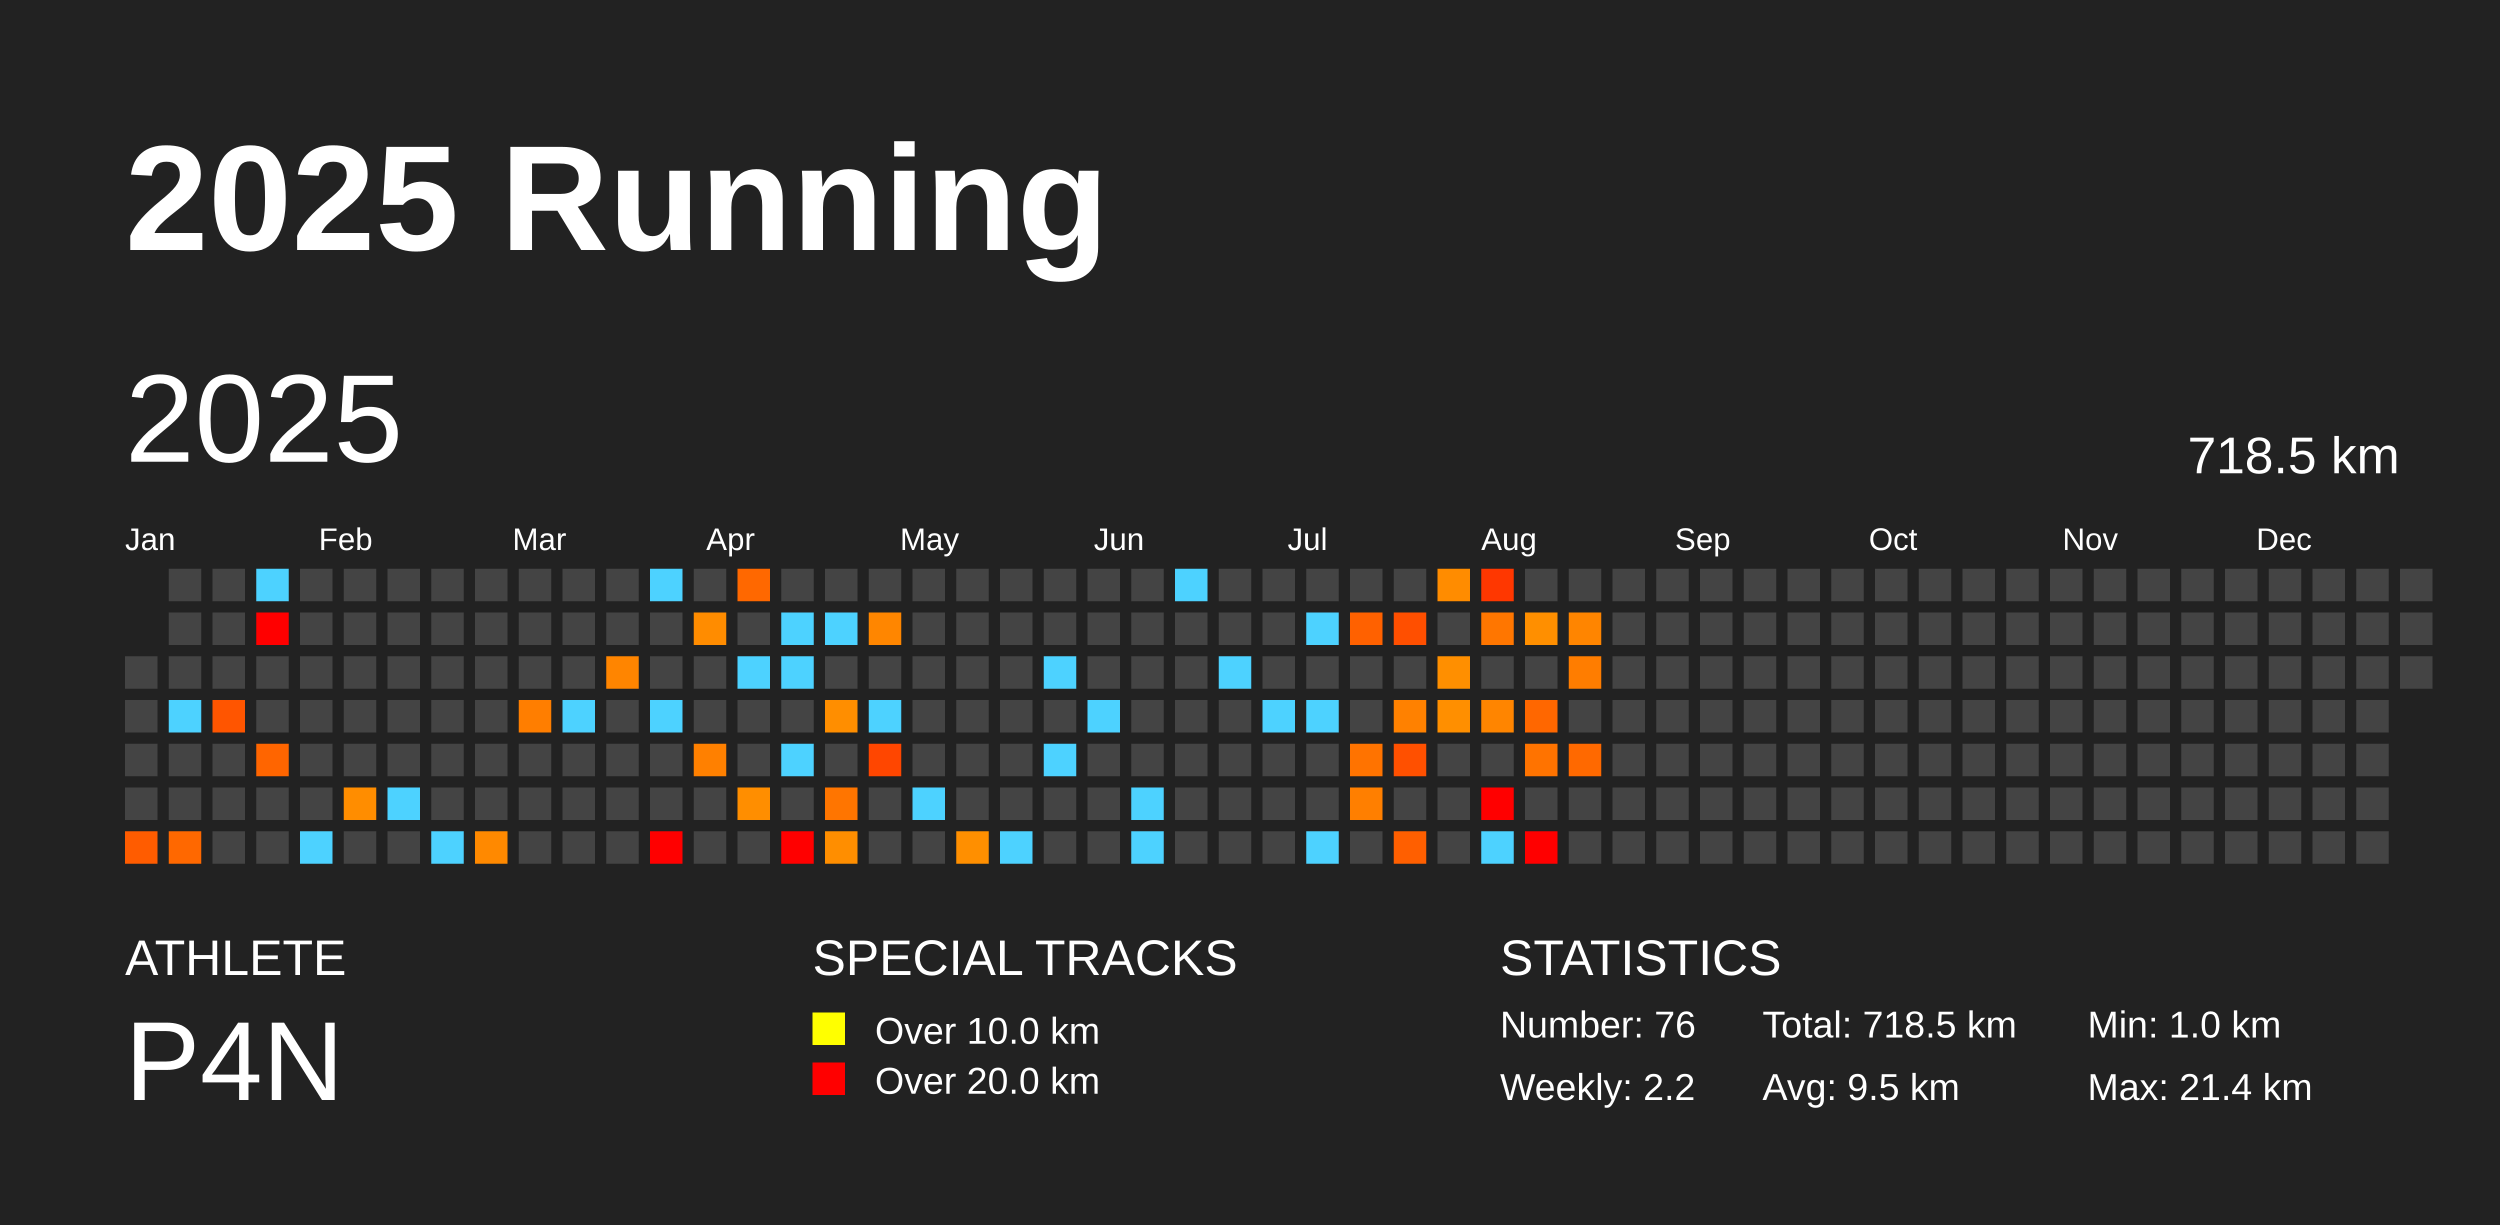
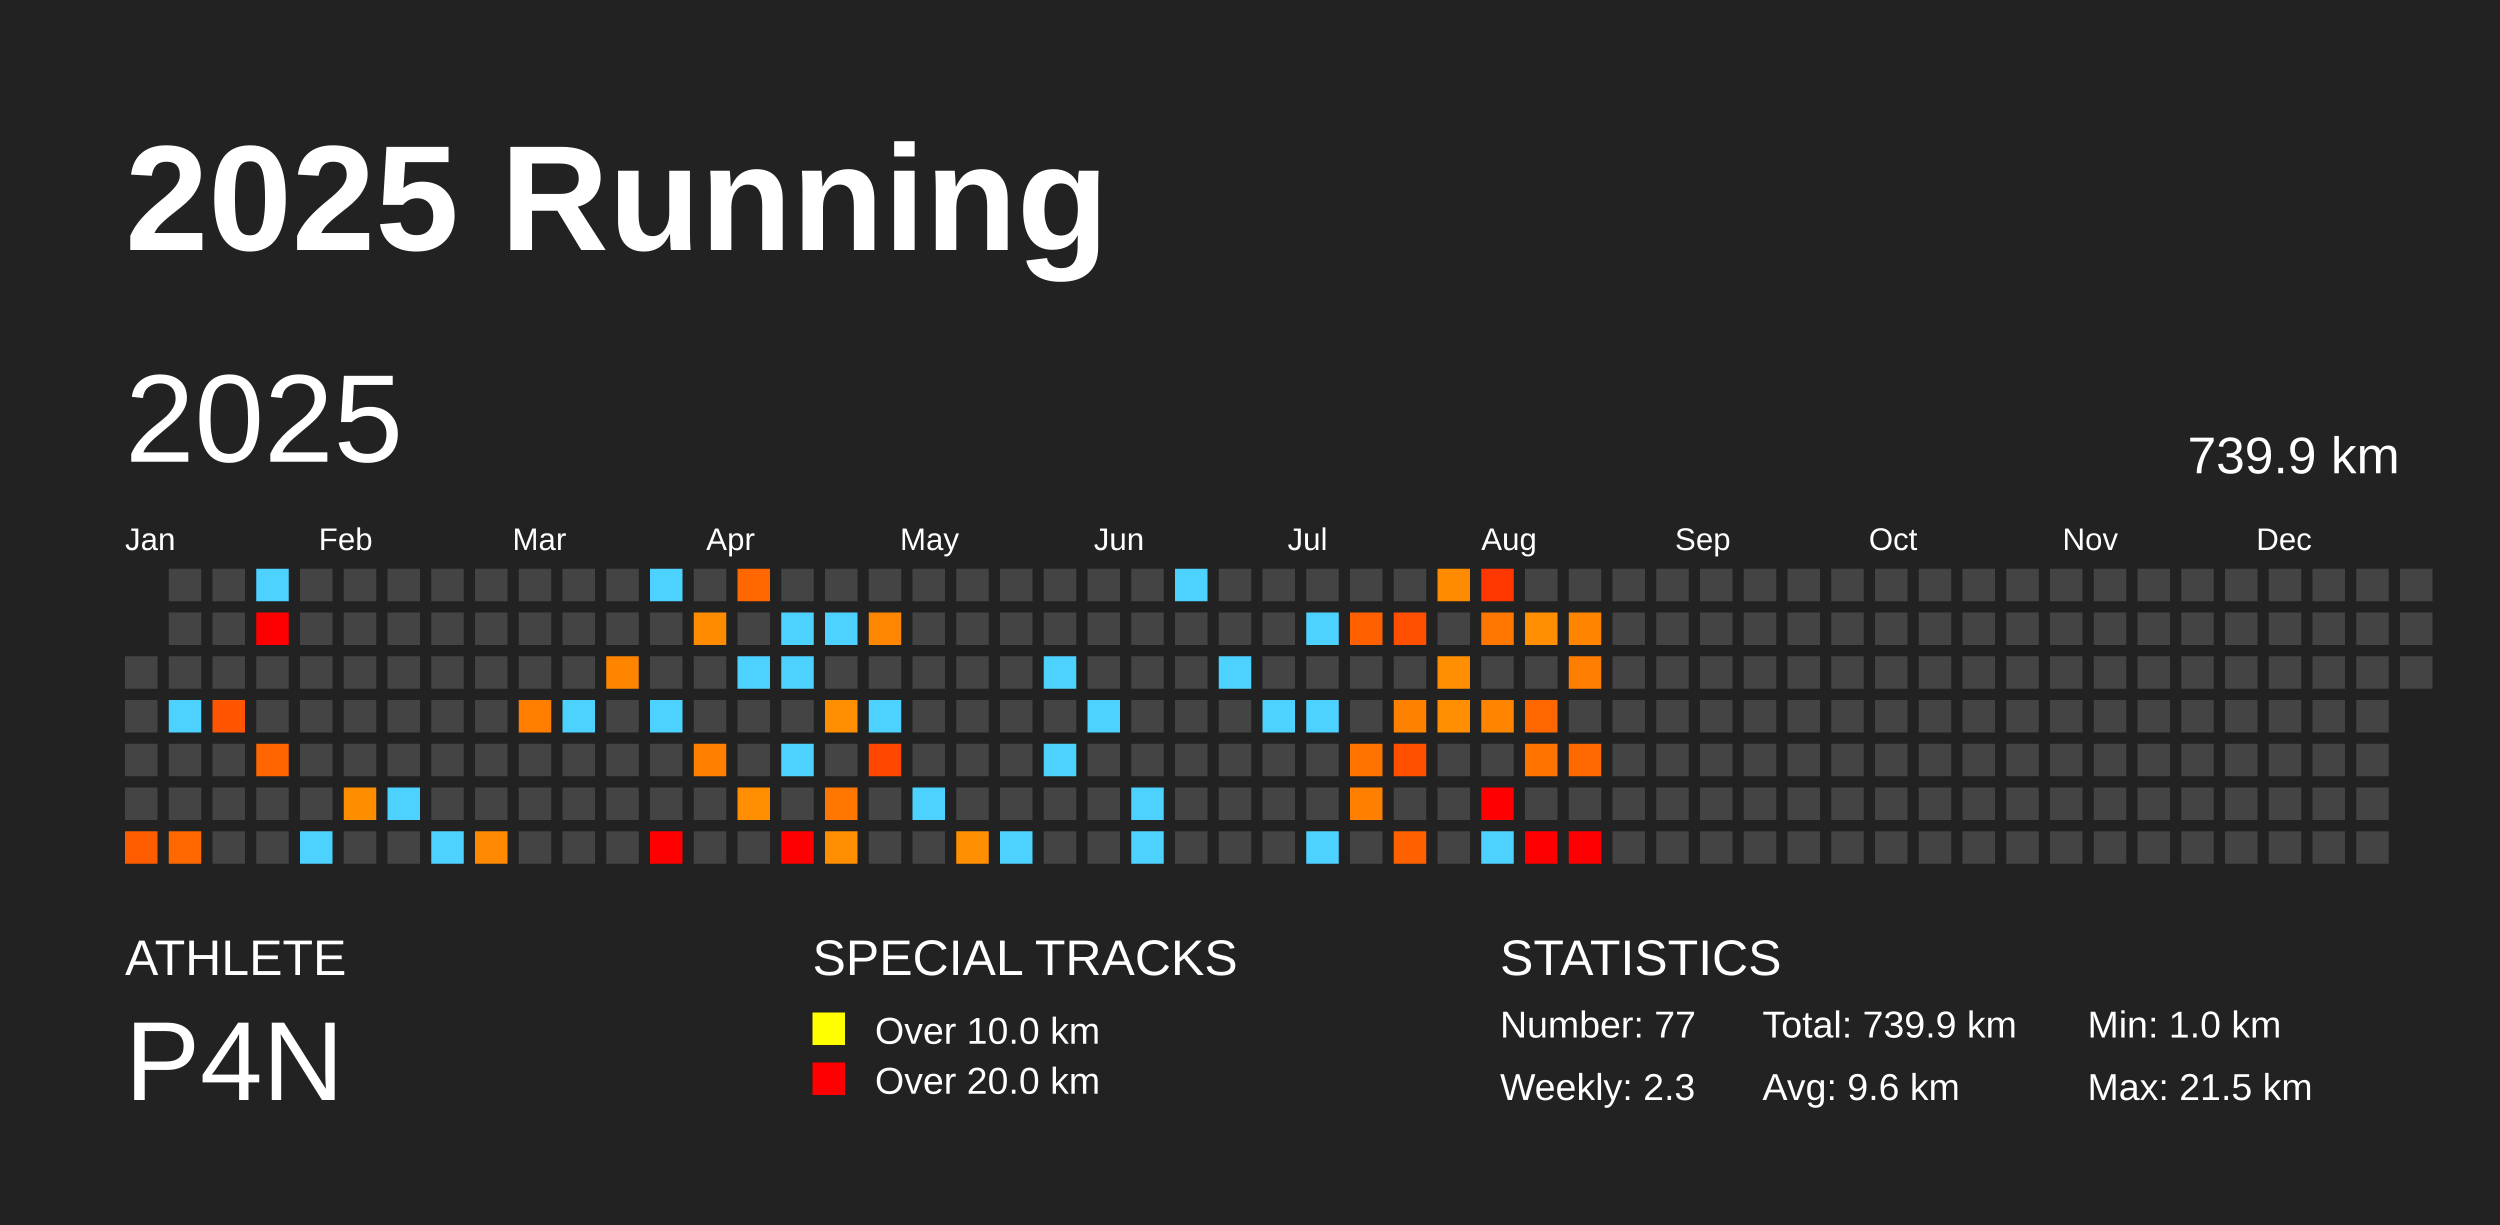
<svg xmlns="http://www.w3.org/2000/svg" baseProfile="full" height="98mm" version="1.1" viewBox="0,0,200,98" width="200mm">
  <defs />
  <rect fill="#222222" height="98" width="200" x="0" y="0" />
  <text fill="#FFFFFF" style="font-size:12px; font-family:Arial; font-weight:bold;" x="10" y="20">2025 Running</text>
  <text fill="#FFFFFF" style="font-size:4px; font-family:Arial" x="10" y="78">ATHLETE</text>
  <text fill="#FFFFFF" style="font-size:9px; font-family:Arial" x="10" y="88">P4N</text>
  <text fill="#FFFFFF" style="font-size:4px; font-family:Arial" x="65" y="78">SPECIAL TRACKS</text>
  <rect fill="yellow" height="2.6" width="2.6" x="65" y="81" />
  <text fill="#FFFFFF" style="font-size:3px; font-family:Arial" x="70" y="83.5">Over 10.0 km</text>
  <rect fill="red" height="2.6" width="2.6" x="65" y="85" />
  <text fill="#FFFFFF" style="font-size:3px; font-family:Arial" x="70" y="87.5">Over 20.0 km</text>
  <text fill="#FFFFFF" style="font-size:4px; font-family:Arial" x="120" y="78">STATISTICS</text>
-   <text fill="#FFFFFF" style="font-size:3px; font-family:Arial" x="120" y="83">Number: 76</text>
-   <text fill="#FFFFFF" style="font-size:3px; font-family:Arial" x="120" y="88">Weekly: 2.2</text>
-   <text fill="#FFFFFF" style="font-size:3px; font-family:Arial" x="141" y="83">Total: 718.5 km</text>
-   <text fill="#FFFFFF" style="font-size:3px; font-family:Arial" x="141" y="88">Avg: 9.5 km</text>
+   <text fill="#FFFFFF" style="font-size:3px; font-family:Arial" x="120" y="83">Number: 77</text>
+   <text fill="#FFFFFF" style="font-size:3px; font-family:Arial" x="120" y="88">Weekly: 2.3</text>
+   <text fill="#FFFFFF" style="font-size:3px; font-family:Arial" x="141" y="83">Total: 739.9 km</text>
+   <text fill="#FFFFFF" style="font-size:3px; font-family:Arial" x="141" y="88">Avg: 9.6 km</text>
  <text fill="#FFFFFF" style="font-size:3px; font-family:Arial" x="167" y="83">Min: 1.0 km</text>
-   <text fill="#FFFFFF" style="font-size:3px; font-family:Arial" x="167" y="88">Max: 21.4 km</text>
+   <text fill="#FFFFFF" style="font-size:3px; font-family:Arial" x="167" y="88">Max: 21.5 km</text>
  <text dominant-baseline="hanging" fill="#FFFFFF" style="font-size:10.0px; font-family:Arial;" x="10" y="30">2025</text>
-   <text dominant-baseline="hanging" fill="#FFFFFF" style="font-size:4.125px; font-family:Arial;" x="175" y="35">718.5 km</text>
+   <text dominant-baseline="hanging" fill="#FFFFFF" style="font-size:4.125px; font-family:Arial;" x="175" y="35">739.9 km</text>
  <text fill="#FFFFFF" style="font-size:2.5px; font-family:Arial" x="10.0" y="44">Jan</text>
  <text fill="#FFFFFF" style="font-size:2.5px; font-family:Arial" x="25.5" y="44">Feb</text>
  <text fill="#FFFFFF" style="font-size:2.5px; font-family:Arial" x="41.0" y="44">Mar</text>
  <text fill="#FFFFFF" style="font-size:2.5px; font-family:Arial" x="56.5" y="44">Apr</text>
  <text fill="#FFFFFF" style="font-size:2.5px; font-family:Arial" x="72.0" y="44">May</text>
  <text fill="#FFFFFF" style="font-size:2.5px; font-family:Arial" x="87.5" y="44">Jun</text>
  <text fill="#FFFFFF" style="font-size:2.5px; font-family:Arial" x="103.0" y="44">Jul</text>
  <text fill="#FFFFFF" style="font-size:2.5px; font-family:Arial" x="118.5" y="44">Aug</text>
  <text fill="#FFFFFF" style="font-size:2.5px; font-family:Arial" x="134.0" y="44">Sep</text>
  <text fill="#FFFFFF" style="font-size:2.5px; font-family:Arial" x="149.5" y="44">Oct</text>
  <text fill="#FFFFFF" style="font-size:2.5px; font-family:Arial" x="165.0" y="44">Nov</text>
  <text fill="#FFFFFF" style="font-size:2.5px; font-family:Arial" x="180.5" y="44">Dec</text>
  <rect fill="#444444" height="2.6" width="2.6" x="10.0" y="52.5" />
  <rect fill="#444444" height="2.6" width="2.6" x="10.0" y="56.0" />
  <rect fill="#444444" height="2.6" width="2.6" x="10.0" y="59.5" />
  <rect fill="#444444" height="2.6" width="2.6" x="10.0" y="63.0" />
  <rect fill="#ff5c00" height="2.6" width="2.6" x="10.0" y="66.5" />
  <rect fill="#444444" height="2.6" width="2.6" x="13.5" y="45.5" />
  <rect fill="#444444" height="2.6" width="2.6" x="13.5" y="49.0" />
  <rect fill="#444444" height="2.6" width="2.6" x="13.5" y="52.5" />
  <rect fill="#4dd2ff" height="2.6" width="2.6" x="13.5" y="56.0" />
  <rect fill="#444444" height="2.6" width="2.6" x="13.5" y="59.5" />
  <rect fill="#444444" height="2.6" width="2.6" x="13.5" y="63.0" />
  <rect fill="#ff6800" height="2.6" width="2.6" x="13.5" y="66.5" />
  <rect fill="#444444" height="2.6" width="2.6" x="17.0" y="45.5" />
  <rect fill="#444444" height="2.6" width="2.6" x="17.0" y="49.0" />
  <rect fill="#444444" height="2.6" width="2.6" x="17.0" y="52.5" />
  <rect fill="#ff5500" height="2.6" width="2.6" x="17.0" y="56.0" />
  <rect fill="#444444" height="2.6" width="2.6" x="17.0" y="59.5" />
  <rect fill="#444444" height="2.6" width="2.6" x="17.0" y="63.0" />
  <rect fill="#444444" height="2.6" width="2.6" x="17.0" y="66.5" />
  <rect fill="#4dd2ff" height="2.6" width="2.6" x="20.5" y="45.5" />
  <rect fill="red" height="2.6" width="2.6" x="20.5" y="49.0" />
  <rect fill="#444444" height="2.6" width="2.6" x="20.5" y="52.5" />
  <rect fill="#444444" height="2.6" width="2.6" x="20.5" y="56.0" />
  <rect fill="#ff6500" height="2.6" width="2.6" x="20.5" y="59.5" />
  <rect fill="#444444" height="2.6" width="2.6" x="20.5" y="63.0" />
  <rect fill="#444444" height="2.6" width="2.6" x="20.5" y="66.5" />
  <rect fill="#444444" height="2.6" width="2.6" x="24.0" y="45.5" />
  <rect fill="#444444" height="2.6" width="2.6" x="24.0" y="49.0" />
  <rect fill="#444444" height="2.6" width="2.6" x="24.0" y="52.5" />
  <rect fill="#444444" height="2.6" width="2.6" x="24.0" y="56.0" />
  <rect fill="#444444" height="2.6" width="2.6" x="24.0" y="59.5" />
  <rect fill="#444444" height="2.6" width="2.6" x="24.0" y="63.0" />
  <rect fill="#4dd2ff" height="2.6" width="2.6" x="24.0" y="66.5" />
  <rect fill="#444444" height="2.6" width="2.6" x="27.5" y="45.5" />
  <rect fill="#444444" height="2.6" width="2.6" x="27.5" y="49.0" />
  <rect fill="#444444" height="2.6" width="2.6" x="27.5" y="52.5" />
  <rect fill="#444444" height="2.6" width="2.6" x="27.5" y="56.0" />
  <rect fill="#444444" height="2.6" width="2.6" x="27.5" y="59.5" />
  <rect fill="#ff8d00" height="2.6" width="2.6" x="27.5" y="63.0" />
  <rect fill="#444444" height="2.6" width="2.6" x="27.5" y="66.5" />
  <rect fill="#444444" height="2.6" width="2.6" x="31.0" y="45.5" />
  <rect fill="#444444" height="2.6" width="2.6" x="31.0" y="49.0" />
  <rect fill="#444444" height="2.6" width="2.6" x="31.0" y="52.5" />
  <rect fill="#444444" height="2.6" width="2.6" x="31.0" y="56.0" />
  <rect fill="#444444" height="2.6" width="2.6" x="31.0" y="59.5" />
  <rect fill="#4dd2ff" height="2.6" width="2.6" x="31.0" y="63.0" />
  <rect fill="#444444" height="2.6" width="2.6" x="31.0" y="66.5" />
  <rect fill="#444444" height="2.6" width="2.6" x="34.5" y="45.5" />
  <rect fill="#444444" height="2.6" width="2.6" x="34.5" y="49.0" />
  <rect fill="#444444" height="2.6" width="2.6" x="34.5" y="52.5" />
  <rect fill="#444444" height="2.6" width="2.6" x="34.5" y="56.0" />
  <rect fill="#444444" height="2.6" width="2.6" x="34.5" y="59.5" />
  <rect fill="#444444" height="2.6" width="2.6" x="34.5" y="63.0" />
  <rect fill="#4dd2ff" height="2.6" width="2.6" x="34.5" y="66.5" />
  <rect fill="#444444" height="2.6" width="2.6" x="38.0" y="45.5" />
  <rect fill="#444444" height="2.6" width="2.6" x="38.0" y="49.0" />
  <rect fill="#444444" height="2.6" width="2.6" x="38.0" y="52.5" />
  <rect fill="#444444" height="2.6" width="2.6" x="38.0" y="56.0" />
  <rect fill="#444444" height="2.6" width="2.6" x="38.0" y="59.5" />
  <rect fill="#444444" height="2.6" width="2.6" x="38.0" y="63.0" />
  <rect fill="#ff8900" height="2.6" width="2.6" x="38.0" y="66.5" />
  <rect fill="#444444" height="2.6" width="2.6" x="41.5" y="45.5" />
  <rect fill="#444444" height="2.6" width="2.6" x="41.5" y="49.0" />
  <rect fill="#444444" height="2.6" width="2.6" x="41.5" y="52.5" />
  <rect fill="#ff7e00" height="2.6" width="2.6" x="41.5" y="56.0" />
  <rect fill="#444444" height="2.6" width="2.6" x="41.5" y="59.5" />
  <rect fill="#444444" height="2.6" width="2.6" x="41.5" y="63.0" />
  <rect fill="#444444" height="2.6" width="2.6" x="41.5" y="66.5" />
  <rect fill="#444444" height="2.6" width="2.6" x="45.0" y="45.5" />
  <rect fill="#444444" height="2.6" width="2.6" x="45.0" y="49.0" />
  <rect fill="#444444" height="2.6" width="2.6" x="45.0" y="52.5" />
  <rect fill="#4dd2ff" height="2.6" width="2.6" x="45.0" y="56.0" />
  <rect fill="#444444" height="2.6" width="2.6" x="45.0" y="59.5" />
  <rect fill="#444444" height="2.6" width="2.6" x="45.0" y="63.0" />
  <rect fill="#444444" height="2.6" width="2.6" x="45.0" y="66.5" />
  <rect fill="#444444" height="2.6" width="2.6" x="48.5" y="45.5" />
  <rect fill="#444444" height="2.6" width="2.6" x="48.5" y="49.0" />
  <rect fill="#ff8500" height="2.6" width="2.6" x="48.5" y="52.5" />
  <rect fill="#444444" height="2.6" width="2.6" x="48.5" y="56.0" />
  <rect fill="#444444" height="2.6" width="2.6" x="48.5" y="59.5" />
  <rect fill="#444444" height="2.6" width="2.6" x="48.5" y="63.0" />
  <rect fill="#444444" height="2.6" width="2.6" x="48.5" y="66.5" />
  <rect fill="#4dd2ff" height="2.6" width="2.6" x="52.0" y="45.5" />
  <rect fill="#444444" height="2.6" width="2.6" x="52.0" y="49.0" />
  <rect fill="#444444" height="2.6" width="2.6" x="52.0" y="52.5" />
  <rect fill="#4dd2ff" height="2.6" width="2.6" x="52.0" y="56.0" />
  <rect fill="#444444" height="2.6" width="2.6" x="52.0" y="59.5" />
  <rect fill="#444444" height="2.6" width="2.6" x="52.0" y="63.0" />
  <rect fill="red" height="2.6" width="2.6" x="52.0" y="66.5" />
  <rect fill="#444444" height="2.6" width="2.6" x="55.5" y="45.5" />
  <rect fill="#ff8c00" height="2.6" width="2.6" x="55.5" y="49.0" />
  <rect fill="#444444" height="2.6" width="2.6" x="55.5" y="52.5" />
  <rect fill="#444444" height="2.6" width="2.6" x="55.5" y="56.0" />
  <rect fill="#ff8000" height="2.6" width="2.6" x="55.5" y="59.5" />
  <rect fill="#444444" height="2.6" width="2.6" x="55.5" y="63.0" />
  <rect fill="#444444" height="2.6" width="2.6" x="55.5" y="66.5" />
  <rect fill="#ff6800" height="2.6" width="2.6" x="59.0" y="45.5" />
  <rect fill="#444444" height="2.6" width="2.6" x="59.0" y="49.0" />
  <rect fill="#4dd2ff" height="2.6" width="2.6" x="59.0" y="52.5" />
  <rect fill="#444444" height="2.6" width="2.6" x="59.0" y="56.0" />
  <rect fill="#444444" height="2.6" width="2.6" x="59.0" y="59.5" />
  <rect fill="#ff8e00" height="2.6" width="2.6" x="59.0" y="63.0" />
  <rect fill="#444444" height="2.6" width="2.6" x="59.0" y="66.5" />
  <rect fill="#444444" height="2.6" width="2.6" x="62.5" y="45.5" />
  <rect fill="#4dd2ff" height="2.6" width="2.6" x="62.5" y="49.0" />
  <rect fill="#4dd2ff" height="2.6" width="2.6" x="62.5" y="52.5" />
  <rect fill="#444444" height="2.6" width="2.6" x="62.5" y="56.0" />
  <rect fill="#4dd2ff" height="2.6" width="2.6" x="62.5" y="59.5" />
  <rect fill="#444444" height="2.6" width="2.6" x="62.5" y="63.0" />
  <rect fill="red" height="2.6" width="2.6" x="62.5" y="66.5" />
  <rect fill="#444444" height="2.6" width="2.6" x="66.0" y="45.5" />
  <rect fill="#4dd2ff" height="2.6" width="2.6" x="66.0" y="49.0" />
  <rect fill="#444444" height="2.6" width="2.6" x="66.0" y="52.5" />
  <rect fill="#ff8e00" height="2.6" width="2.6" x="66.0" y="56.0" />
  <rect fill="#444444" height="2.6" width="2.6" x="66.0" y="59.5" />
-   <rect fill="#ff7500" height="2.6" width="2.6" x="66.0" y="63.0" />
+   <rect fill="#ff7600" height="2.6" width="2.6" x="66.0" y="63.0" />
  <rect fill="#ff8e00" height="2.6" width="2.6" x="66.0" y="66.5" />
  <rect fill="#444444" height="2.6" width="2.6" x="69.5" y="45.5" />
  <rect fill="#ff8600" height="2.6" width="2.6" x="69.5" y="49.0" />
  <rect fill="#444444" height="2.6" width="2.6" x="69.5" y="52.5" />
  <rect fill="#4dd2ff" height="2.6" width="2.6" x="69.5" y="56.0" />
-   <rect fill="#ff4600" height="2.6" width="2.6" x="69.5" y="59.5" />
+   <rect fill="#ff4700" height="2.6" width="2.6" x="69.5" y="59.5" />
  <rect fill="#444444" height="2.6" width="2.6" x="69.5" y="63.0" />
  <rect fill="#444444" height="2.6" width="2.6" x="69.5" y="66.5" />
  <rect fill="#444444" height="2.6" width="2.6" x="73.0" y="45.5" />
  <rect fill="#444444" height="2.6" width="2.6" x="73.0" y="49.0" />
  <rect fill="#444444" height="2.6" width="2.6" x="73.0" y="52.5" />
  <rect fill="#444444" height="2.6" width="2.6" x="73.0" y="56.0" />
  <rect fill="#444444" height="2.6" width="2.6" x="73.0" y="59.5" />
  <rect fill="#4dd2ff" height="2.6" width="2.6" x="73.0" y="63.0" />
  <rect fill="#444444" height="2.6" width="2.6" x="73.0" y="66.5" />
  <rect fill="#444444" height="2.6" width="2.6" x="76.5" y="45.5" />
  <rect fill="#444444" height="2.6" width="2.6" x="76.5" y="49.0" />
  <rect fill="#444444" height="2.6" width="2.6" x="76.5" y="52.5" />
  <rect fill="#444444" height="2.6" width="2.6" x="76.5" y="56.0" />
  <rect fill="#444444" height="2.6" width="2.6" x="76.5" y="59.5" />
  <rect fill="#444444" height="2.6" width="2.6" x="76.5" y="63.0" />
  <rect fill="#ff8f00" height="2.6" width="2.6" x="76.5" y="66.5" />
  <rect fill="#444444" height="2.6" width="2.6" x="80.0" y="45.5" />
  <rect fill="#444444" height="2.6" width="2.6" x="80.0" y="49.0" />
  <rect fill="#444444" height="2.6" width="2.6" x="80.0" y="52.5" />
  <rect fill="#444444" height="2.6" width="2.6" x="80.0" y="56.0" />
  <rect fill="#444444" height="2.6" width="2.6" x="80.0" y="59.5" />
  <rect fill="#444444" height="2.6" width="2.6" x="80.0" y="63.0" />
  <rect fill="#4dd2ff" height="2.6" width="2.6" x="80.0" y="66.5" />
  <rect fill="#444444" height="2.6" width="2.6" x="83.5" y="45.5" />
  <rect fill="#444444" height="2.6" width="2.6" x="83.5" y="49.0" />
  <rect fill="#4dd2ff" height="2.6" width="2.6" x="83.5" y="52.5" />
  <rect fill="#444444" height="2.6" width="2.6" x="83.5" y="56.0" />
  <rect fill="#4dd2ff" height="2.6" width="2.6" x="83.5" y="59.5" />
  <rect fill="#444444" height="2.6" width="2.6" x="83.5" y="63.0" />
  <rect fill="#444444" height="2.6" width="2.6" x="83.5" y="66.5" />
  <rect fill="#444444" height="2.6" width="2.6" x="87.0" y="45.5" />
  <rect fill="#444444" height="2.6" width="2.6" x="87.0" y="49.0" />
  <rect fill="#444444" height="2.6" width="2.6" x="87.0" y="52.5" />
  <rect fill="#4dd2ff" height="2.6" width="2.6" x="87.0" y="56.0" />
  <rect fill="#444444" height="2.6" width="2.6" x="87.0" y="59.5" />
  <rect fill="#444444" height="2.6" width="2.6" x="87.0" y="63.0" />
  <rect fill="#444444" height="2.6" width="2.6" x="87.0" y="66.5" />
  <rect fill="#444444" height="2.6" width="2.6" x="90.5" y="45.5" />
  <rect fill="#444444" height="2.6" width="2.6" x="90.5" y="49.0" />
  <rect fill="#444444" height="2.6" width="2.6" x="90.5" y="52.5" />
  <rect fill="#444444" height="2.6" width="2.6" x="90.5" y="56.0" />
  <rect fill="#444444" height="2.6" width="2.6" x="90.5" y="59.5" />
  <rect fill="#4dd2ff" height="2.6" width="2.6" x="90.5" y="63.0" />
  <rect fill="#4dd2ff" height="2.6" width="2.6" x="90.5" y="66.5" />
  <rect fill="#4dd2ff" height="2.6" width="2.6" x="94.0" y="45.5" />
  <rect fill="#444444" height="2.6" width="2.6" x="94.0" y="49.0" />
  <rect fill="#444444" height="2.6" width="2.6" x="94.0" y="52.5" />
  <rect fill="#444444" height="2.6" width="2.6" x="94.0" y="56.0" />
  <rect fill="#444444" height="2.6" width="2.6" x="94.0" y="59.5" />
  <rect fill="#444444" height="2.6" width="2.6" x="94.0" y="63.0" />
  <rect fill="#444444" height="2.6" width="2.6" x="94.0" y="66.5" />
  <rect fill="#444444" height="2.6" width="2.6" x="97.5" y="45.5" />
  <rect fill="#444444" height="2.6" width="2.6" x="97.5" y="49.0" />
  <rect fill="#4dd2ff" height="2.6" width="2.6" x="97.5" y="52.5" />
  <rect fill="#444444" height="2.6" width="2.6" x="97.5" y="56.0" />
  <rect fill="#444444" height="2.6" width="2.6" x="97.5" y="59.5" />
  <rect fill="#444444" height="2.6" width="2.6" x="97.5" y="63.0" />
  <rect fill="#444444" height="2.6" width="2.6" x="97.5" y="66.5" />
  <rect fill="#444444" height="2.6" width="2.6" x="101.0" y="45.5" />
  <rect fill="#444444" height="2.6" width="2.6" x="101.0" y="49.0" />
  <rect fill="#444444" height="2.6" width="2.6" x="101.0" y="52.5" />
  <rect fill="#4dd2ff" height="2.6" width="2.6" x="101.0" y="56.0" />
  <rect fill="#444444" height="2.6" width="2.6" x="101.0" y="59.5" />
  <rect fill="#444444" height="2.6" width="2.6" x="101.0" y="63.0" />
  <rect fill="#444444" height="2.6" width="2.6" x="101.0" y="66.5" />
  <rect fill="#444444" height="2.6" width="2.6" x="104.5" y="45.5" />
  <rect fill="#4dd2ff" height="2.6" width="2.6" x="104.5" y="49.0" />
  <rect fill="#444444" height="2.6" width="2.6" x="104.5" y="52.5" />
  <rect fill="#4dd2ff" height="2.6" width="2.6" x="104.5" y="56.0" />
  <rect fill="#444444" height="2.6" width="2.6" x="104.5" y="59.5" />
  <rect fill="#444444" height="2.6" width="2.6" x="104.5" y="63.0" />
  <rect fill="#4dd2ff" height="2.6" width="2.6" x="104.5" y="66.5" />
  <rect fill="#444444" height="2.6" width="2.6" x="108.0" y="45.5" />
  <rect fill="#ff6100" height="2.6" width="2.6" x="108.0" y="49.0" />
  <rect fill="#444444" height="2.6" width="2.6" x="108.0" y="52.5" />
  <rect fill="#444444" height="2.6" width="2.6" x="108.0" y="56.0" />
-   <rect fill="#ff7300" height="2.6" width="2.6" x="108.0" y="59.5" />
+   <rect fill="#ff7400" height="2.6" width="2.6" x="108.0" y="59.5" />
  <rect fill="#ff7f00" height="2.6" width="2.6" x="108.0" y="63.0" />
  <rect fill="#444444" height="2.6" width="2.6" x="108.0" y="66.5" />
  <rect fill="#444444" height="2.6" width="2.6" x="111.5" y="45.5" />
  <rect fill="#ff4f00" height="2.6" width="2.6" x="111.5" y="49.0" />
  <rect fill="#444444" height="2.6" width="2.6" x="111.5" y="52.5" />
  <rect fill="#ff8100" height="2.6" width="2.6" x="111.5" y="56.0" />
  <rect fill="#ff5000" height="2.6" width="2.6" x="111.5" y="59.5" />
  <rect fill="#444444" height="2.6" width="2.6" x="111.5" y="63.0" />
-   <rect fill="#ff5f00" height="2.6" width="2.6" x="111.5" y="66.5" />
+   <rect fill="#ff6000" height="2.6" width="2.6" x="111.5" y="66.5" />
  <rect fill="#ff8c00" height="2.6" width="2.6" x="115.0" y="45.5" />
  <rect fill="#444444" height="2.6" width="2.6" x="115.0" y="49.0" />
  <rect fill="#ff8f00" height="2.6" width="2.6" x="115.0" y="52.5" />
  <rect fill="#ff8f00" height="2.6" width="2.6" x="115.0" y="56.0" />
  <rect fill="#444444" height="2.6" width="2.6" x="115.0" y="59.5" />
  <rect fill="#444444" height="2.6" width="2.6" x="115.0" y="63.0" />
  <rect fill="#444444" height="2.6" width="2.6" x="115.0" y="66.5" />
  <rect fill="#ff3700" height="2.6" width="2.6" x="118.5" y="45.5" />
  <rect fill="#ff7600" height="2.6" width="2.6" x="118.5" y="49.0" />
  <rect fill="#444444" height="2.6" width="2.6" x="118.5" y="52.5" />
  <rect fill="#ff8500" height="2.6" width="2.6" x="118.5" y="56.0" />
  <rect fill="#444444" height="2.6" width="2.6" x="118.5" y="59.5" />
  <rect fill="red" height="2.6" width="2.6" x="118.5" y="63.0" />
  <rect fill="#4dd2ff" height="2.6" width="2.6" x="118.5" y="66.5" />
  <rect fill="#444444" height="2.6" width="2.6" x="122.0" y="45.5" />
  <rect fill="#ff8f00" height="2.6" width="2.6" x="122.0" y="49.0" />
  <rect fill="#444444" height="2.6" width="2.6" x="122.0" y="52.5" />
  <rect fill="#ff6700" height="2.6" width="2.6" x="122.0" y="56.0" />
  <rect fill="#ff7300" height="2.6" width="2.6" x="122.0" y="59.5" />
  <rect fill="#444444" height="2.6" width="2.6" x="122.0" y="63.0" />
  <rect fill="red" height="2.6" width="2.6" x="122.0" y="66.5" />
  <rect fill="#444444" height="2.6" width="2.6" x="125.5" y="45.5" />
  <rect fill="#ff8500" height="2.6" width="2.6" x="125.5" y="49.0" />
  <rect fill="#ff7d00" height="2.6" width="2.6" x="125.5" y="52.5" />
  <rect fill="#444444" height="2.6" width="2.6" x="125.5" y="56.0" />
  <rect fill="#ff6900" height="2.6" width="2.6" x="125.5" y="59.5" />
  <rect fill="#444444" height="2.6" width="2.6" x="125.5" y="63.0" />
-   <rect fill="#444444" height="2.6" width="2.6" x="125.5" y="66.5" />
+   <rect fill="red" height="2.6" width="2.6" x="125.5" y="66.5" />
  <rect fill="#444444" height="2.6" width="2.6" x="129.0" y="45.5" />
  <rect fill="#444444" height="2.6" width="2.6" x="129.0" y="49.0" />
  <rect fill="#444444" height="2.6" width="2.6" x="129.0" y="52.5" />
  <rect fill="#444444" height="2.6" width="2.6" x="129.0" y="56.0" />
  <rect fill="#444444" height="2.6" width="2.6" x="129.0" y="59.5" />
  <rect fill="#444444" height="2.6" width="2.6" x="129.0" y="63.0" />
  <rect fill="#444444" height="2.6" width="2.6" x="129.0" y="66.5" />
  <rect fill="#444444" height="2.6" width="2.6" x="132.5" y="45.5" />
  <rect fill="#444444" height="2.6" width="2.6" x="132.5" y="49.0" />
  <rect fill="#444444" height="2.6" width="2.6" x="132.5" y="52.5" />
  <rect fill="#444444" height="2.6" width="2.6" x="132.5" y="56.0" />
  <rect fill="#444444" height="2.6" width="2.6" x="132.5" y="59.5" />
  <rect fill="#444444" height="2.6" width="2.6" x="132.5" y="63.0" />
  <rect fill="#444444" height="2.6" width="2.6" x="132.5" y="66.5" />
  <rect fill="#444444" height="2.6" width="2.6" x="136.0" y="45.5" />
  <rect fill="#444444" height="2.6" width="2.6" x="136.0" y="49.0" />
  <rect fill="#444444" height="2.6" width="2.6" x="136.0" y="52.5" />
  <rect fill="#444444" height="2.6" width="2.6" x="136.0" y="56.0" />
  <rect fill="#444444" height="2.6" width="2.6" x="136.0" y="59.5" />
  <rect fill="#444444" height="2.6" width="2.6" x="136.0" y="63.0" />
  <rect fill="#444444" height="2.6" width="2.6" x="136.0" y="66.5" />
  <rect fill="#444444" height="2.6" width="2.6" x="139.5" y="45.5" />
  <rect fill="#444444" height="2.6" width="2.6" x="139.5" y="49.0" />
  <rect fill="#444444" height="2.6" width="2.6" x="139.5" y="52.5" />
  <rect fill="#444444" height="2.6" width="2.6" x="139.5" y="56.0" />
  <rect fill="#444444" height="2.6" width="2.6" x="139.5" y="59.5" />
  <rect fill="#444444" height="2.6" width="2.6" x="139.5" y="63.0" />
  <rect fill="#444444" height="2.6" width="2.6" x="139.5" y="66.5" />
  <rect fill="#444444" height="2.6" width="2.6" x="143.0" y="45.5" />
  <rect fill="#444444" height="2.6" width="2.6" x="143.0" y="49.0" />
  <rect fill="#444444" height="2.6" width="2.6" x="143.0" y="52.5" />
  <rect fill="#444444" height="2.6" width="2.6" x="143.0" y="56.0" />
  <rect fill="#444444" height="2.6" width="2.6" x="143.0" y="59.5" />
  <rect fill="#444444" height="2.6" width="2.6" x="143.0" y="63.0" />
  <rect fill="#444444" height="2.6" width="2.6" x="143.0" y="66.5" />
  <rect fill="#444444" height="2.6" width="2.6" x="146.5" y="45.5" />
  <rect fill="#444444" height="2.6" width="2.6" x="146.5" y="49.0" />
  <rect fill="#444444" height="2.6" width="2.6" x="146.5" y="52.5" />
  <rect fill="#444444" height="2.6" width="2.6" x="146.5" y="56.0" />
  <rect fill="#444444" height="2.6" width="2.6" x="146.5" y="59.5" />
  <rect fill="#444444" height="2.6" width="2.6" x="146.5" y="63.0" />
  <rect fill="#444444" height="2.6" width="2.6" x="146.5" y="66.5" />
  <rect fill="#444444" height="2.6" width="2.6" x="150.0" y="45.5" />
  <rect fill="#444444" height="2.6" width="2.6" x="150.0" y="49.0" />
  <rect fill="#444444" height="2.6" width="2.6" x="150.0" y="52.5" />
  <rect fill="#444444" height="2.6" width="2.6" x="150.0" y="56.0" />
  <rect fill="#444444" height="2.6" width="2.6" x="150.0" y="59.5" />
  <rect fill="#444444" height="2.6" width="2.6" x="150.0" y="63.0" />
  <rect fill="#444444" height="2.6" width="2.6" x="150.0" y="66.5" />
  <rect fill="#444444" height="2.6" width="2.6" x="153.5" y="45.5" />
  <rect fill="#444444" height="2.6" width="2.6" x="153.5" y="49.0" />
  <rect fill="#444444" height="2.6" width="2.6" x="153.5" y="52.5" />
  <rect fill="#444444" height="2.6" width="2.6" x="153.5" y="56.0" />
  <rect fill="#444444" height="2.6" width="2.6" x="153.5" y="59.5" />
  <rect fill="#444444" height="2.6" width="2.6" x="153.5" y="63.0" />
  <rect fill="#444444" height="2.6" width="2.6" x="153.5" y="66.5" />
  <rect fill="#444444" height="2.6" width="2.6" x="157.0" y="45.5" />
  <rect fill="#444444" height="2.6" width="2.6" x="157.0" y="49.0" />
  <rect fill="#444444" height="2.6" width="2.6" x="157.0" y="52.5" />
  <rect fill="#444444" height="2.6" width="2.6" x="157.0" y="56.0" />
  <rect fill="#444444" height="2.6" width="2.6" x="157.0" y="59.5" />
  <rect fill="#444444" height="2.6" width="2.6" x="157.0" y="63.0" />
  <rect fill="#444444" height="2.6" width="2.6" x="157.0" y="66.5" />
  <rect fill="#444444" height="2.6" width="2.6" x="160.5" y="45.5" />
  <rect fill="#444444" height="2.6" width="2.6" x="160.5" y="49.0" />
  <rect fill="#444444" height="2.6" width="2.6" x="160.5" y="52.5" />
  <rect fill="#444444" height="2.6" width="2.6" x="160.5" y="56.0" />
  <rect fill="#444444" height="2.6" width="2.6" x="160.5" y="59.5" />
  <rect fill="#444444" height="2.6" width="2.6" x="160.5" y="63.0" />
  <rect fill="#444444" height="2.6" width="2.6" x="160.5" y="66.5" />
  <rect fill="#444444" height="2.6" width="2.6" x="164.0" y="45.5" />
  <rect fill="#444444" height="2.6" width="2.6" x="164.0" y="49.0" />
  <rect fill="#444444" height="2.6" width="2.6" x="164.0" y="52.5" />
  <rect fill="#444444" height="2.6" width="2.6" x="164.0" y="56.0" />
  <rect fill="#444444" height="2.6" width="2.6" x="164.0" y="59.5" />
  <rect fill="#444444" height="2.6" width="2.6" x="164.0" y="63.0" />
  <rect fill="#444444" height="2.6" width="2.6" x="164.0" y="66.5" />
  <rect fill="#444444" height="2.6" width="2.6" x="167.5" y="45.5" />
  <rect fill="#444444" height="2.6" width="2.6" x="167.5" y="49.0" />
  <rect fill="#444444" height="2.6" width="2.6" x="167.5" y="52.5" />
  <rect fill="#444444" height="2.6" width="2.6" x="167.5" y="56.0" />
  <rect fill="#444444" height="2.6" width="2.6" x="167.5" y="59.5" />
  <rect fill="#444444" height="2.6" width="2.6" x="167.5" y="63.0" />
  <rect fill="#444444" height="2.6" width="2.6" x="167.5" y="66.5" />
  <rect fill="#444444" height="2.6" width="2.6" x="171.0" y="45.5" />
  <rect fill="#444444" height="2.6" width="2.6" x="171.0" y="49.0" />
  <rect fill="#444444" height="2.6" width="2.6" x="171.0" y="52.5" />
  <rect fill="#444444" height="2.6" width="2.6" x="171.0" y="56.0" />
  <rect fill="#444444" height="2.6" width="2.6" x="171.0" y="59.5" />
  <rect fill="#444444" height="2.6" width="2.6" x="171.0" y="63.0" />
  <rect fill="#444444" height="2.6" width="2.6" x="171.0" y="66.5" />
  <rect fill="#444444" height="2.6" width="2.6" x="174.5" y="45.5" />
  <rect fill="#444444" height="2.6" width="2.6" x="174.5" y="49.0" />
  <rect fill="#444444" height="2.6" width="2.6" x="174.5" y="52.5" />
  <rect fill="#444444" height="2.6" width="2.6" x="174.5" y="56.0" />
  <rect fill="#444444" height="2.6" width="2.6" x="174.5" y="59.5" />
  <rect fill="#444444" height="2.6" width="2.6" x="174.5" y="63.0" />
  <rect fill="#444444" height="2.6" width="2.6" x="174.5" y="66.5" />
  <rect fill="#444444" height="2.6" width="2.6" x="178.0" y="45.5" />
  <rect fill="#444444" height="2.6" width="2.6" x="178.0" y="49.0" />
  <rect fill="#444444" height="2.6" width="2.6" x="178.0" y="52.5" />
  <rect fill="#444444" height="2.6" width="2.6" x="178.0" y="56.0" />
  <rect fill="#444444" height="2.6" width="2.6" x="178.0" y="59.5" />
  <rect fill="#444444" height="2.6" width="2.6" x="178.0" y="63.0" />
  <rect fill="#444444" height="2.6" width="2.6" x="178.0" y="66.5" />
  <rect fill="#444444" height="2.6" width="2.6" x="181.5" y="45.5" />
  <rect fill="#444444" height="2.6" width="2.6" x="181.5" y="49.0" />
  <rect fill="#444444" height="2.6" width="2.6" x="181.5" y="52.5" />
  <rect fill="#444444" height="2.6" width="2.6" x="181.5" y="56.0" />
  <rect fill="#444444" height="2.6" width="2.6" x="181.5" y="59.5" />
  <rect fill="#444444" height="2.6" width="2.6" x="181.5" y="63.0" />
  <rect fill="#444444" height="2.6" width="2.6" x="181.5" y="66.5" />
  <rect fill="#444444" height="2.6" width="2.6" x="185.0" y="45.5" />
  <rect fill="#444444" height="2.6" width="2.6" x="185.0" y="49.0" />
  <rect fill="#444444" height="2.6" width="2.6" x="185.0" y="52.5" />
  <rect fill="#444444" height="2.6" width="2.6" x="185.0" y="56.0" />
  <rect fill="#444444" height="2.6" width="2.6" x="185.0" y="59.5" />
  <rect fill="#444444" height="2.6" width="2.6" x="185.0" y="63.0" />
  <rect fill="#444444" height="2.6" width="2.6" x="185.0" y="66.5" />
  <rect fill="#444444" height="2.6" width="2.6" x="188.5" y="45.5" />
  <rect fill="#444444" height="2.6" width="2.6" x="188.5" y="49.0" />
  <rect fill="#444444" height="2.6" width="2.6" x="188.5" y="52.5" />
  <rect fill="#444444" height="2.6" width="2.6" x="188.5" y="56.0" />
  <rect fill="#444444" height="2.6" width="2.6" x="188.5" y="59.5" />
  <rect fill="#444444" height="2.6" width="2.6" x="188.5" y="63.0" />
  <rect fill="#444444" height="2.6" width="2.6" x="188.5" y="66.5" />
  <rect fill="#444444" height="2.6" width="2.6" x="192.0" y="45.5" />
  <rect fill="#444444" height="2.6" width="2.6" x="192.0" y="49.0" />
  <rect fill="#444444" height="2.6" width="2.6" x="192.0" y="52.5" />
</svg>
